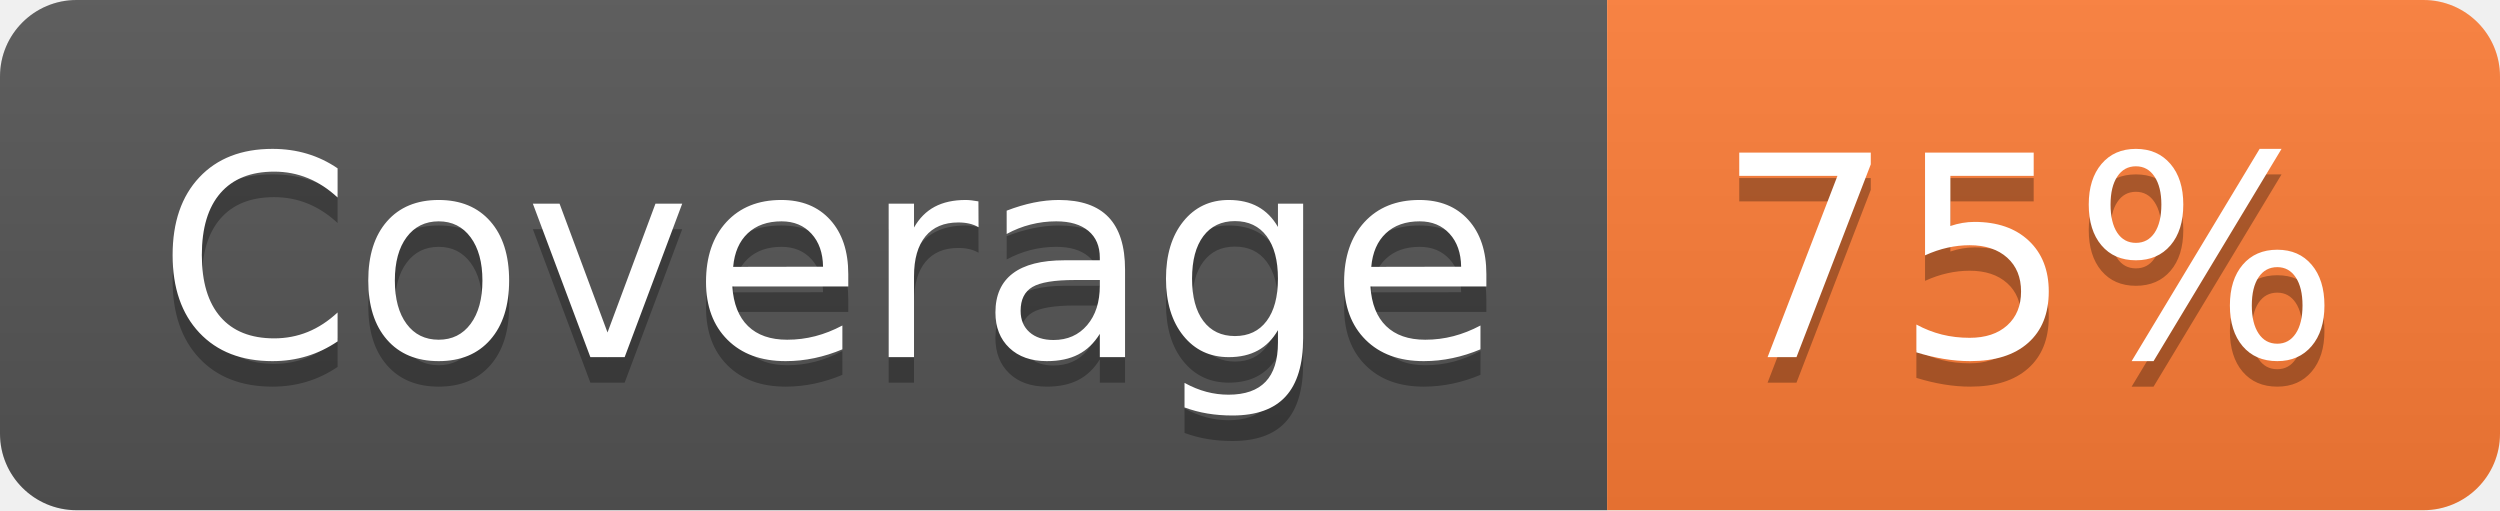
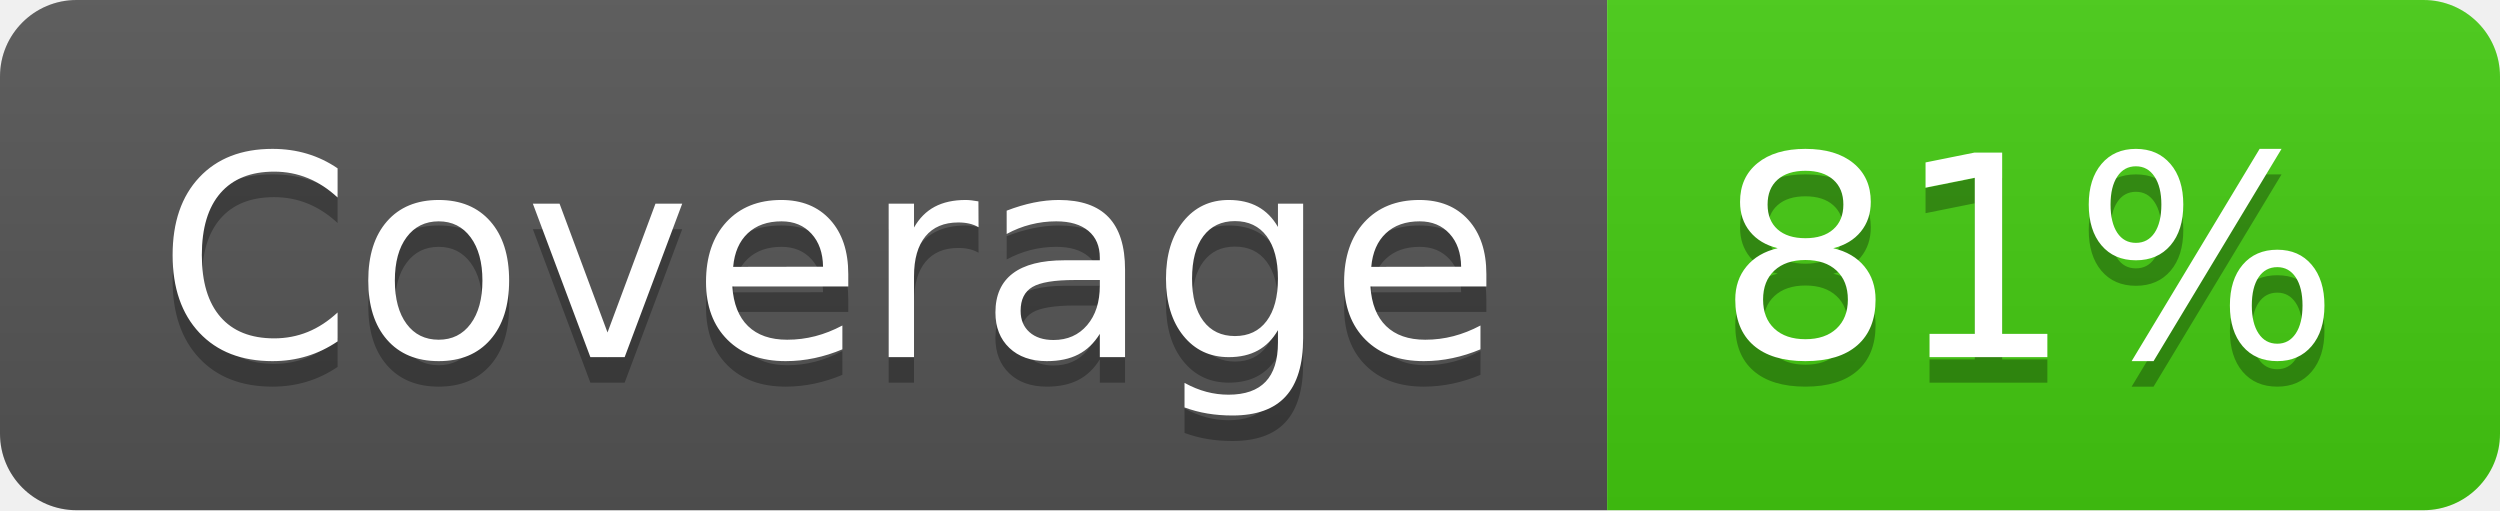
- <svg xmlns="http://www.w3.org/2000/svg" width="98" height="20" role="img" aria-label="Coverage: 75%">
+ <svg xmlns="http://www.w3.org/2000/svg" width="98" height="20" role="img" aria-label="Coverage: 81%">
  <linearGradient id="s" x2="0" y2="100%">
    <stop offset="0" stop-color="#bbb" stop-opacity=".1" />
    <stop offset="1" stop-opacity=".1" />
  </linearGradient>
  <clipPath id="r">
    <rect width="98" height="20" rx="3" fill="#fff" />
  </clipPath>
  <g clip-path="url(#r)">
    <rect width="63" height="20" fill="#555" />
-     <rect x="63" width="35" height="20" fill="#fe7d37" />
+     <rect x="63" width="35" height="20" fill="#4c1" />
    <rect width="98" height="20" fill="url(#s)" />
  </g>
  <g fill="#fff" text-anchor="middle" font-family="Verdana,Geneva,DejaVu Sans,sans-serif" text-rendering="geometricPrecision" font-size="110">
    <text aria-hidden="true" x="325" y="150" fill="#010101" fill-opacity=".3" transform="scale(.1)" textLength="530">Coverage</text>
    <text x="325" y="140" transform="scale(.1)" fill="#fff" textLength="530">Coverage</text>
-     <text aria-hidden="true" x="795" y="150" fill="#010101" fill-opacity=".3" transform="scale(.1)" textLength="250">75%</text>
-     <text x="795" y="140" transform="scale(.1)" fill="#fff" textLength="250">75%</text>
+     <text aria-hidden="true" x="795" y="150" fill="#010101" fill-opacity=".3" transform="scale(.1)" textLength="250">81%</text>
+     <text x="795" y="140" transform="scale(.1)" fill="#fff" textLength="250">81%</text>
  </g>
</svg>
